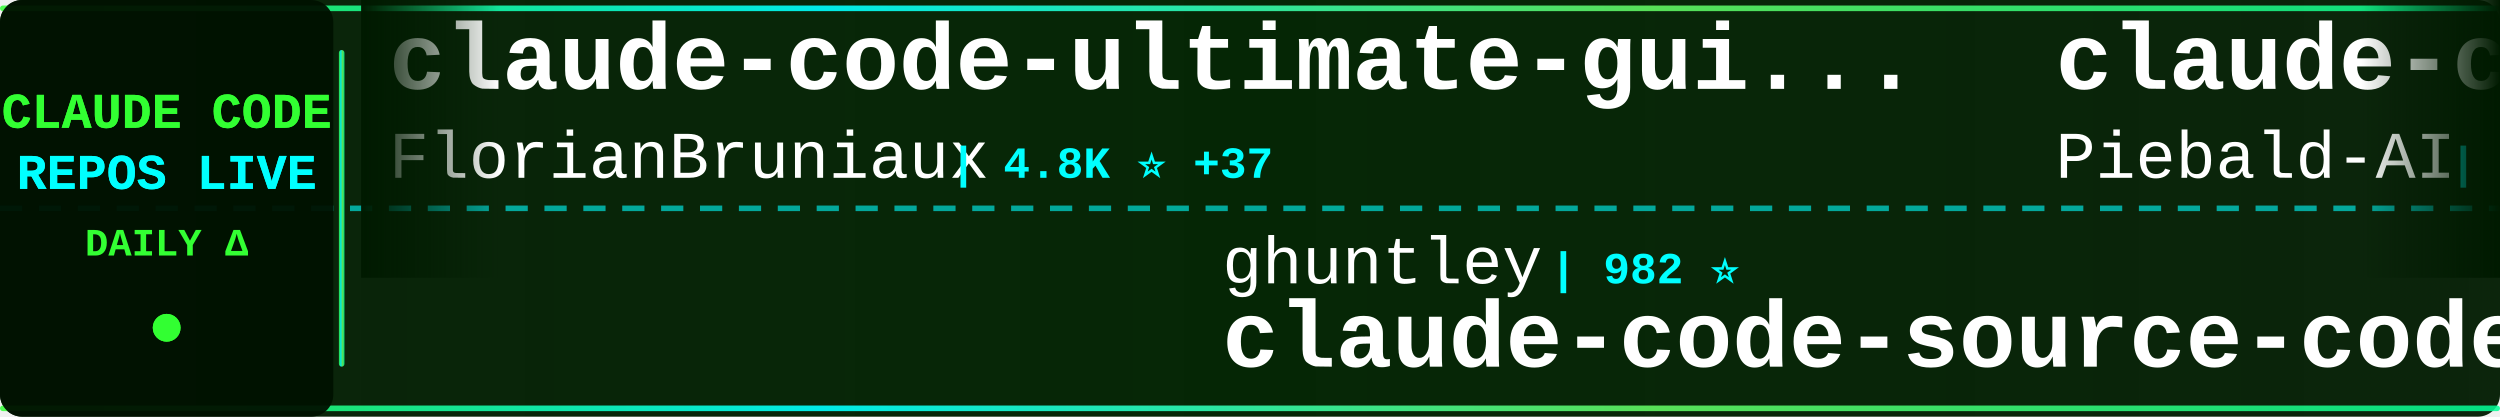
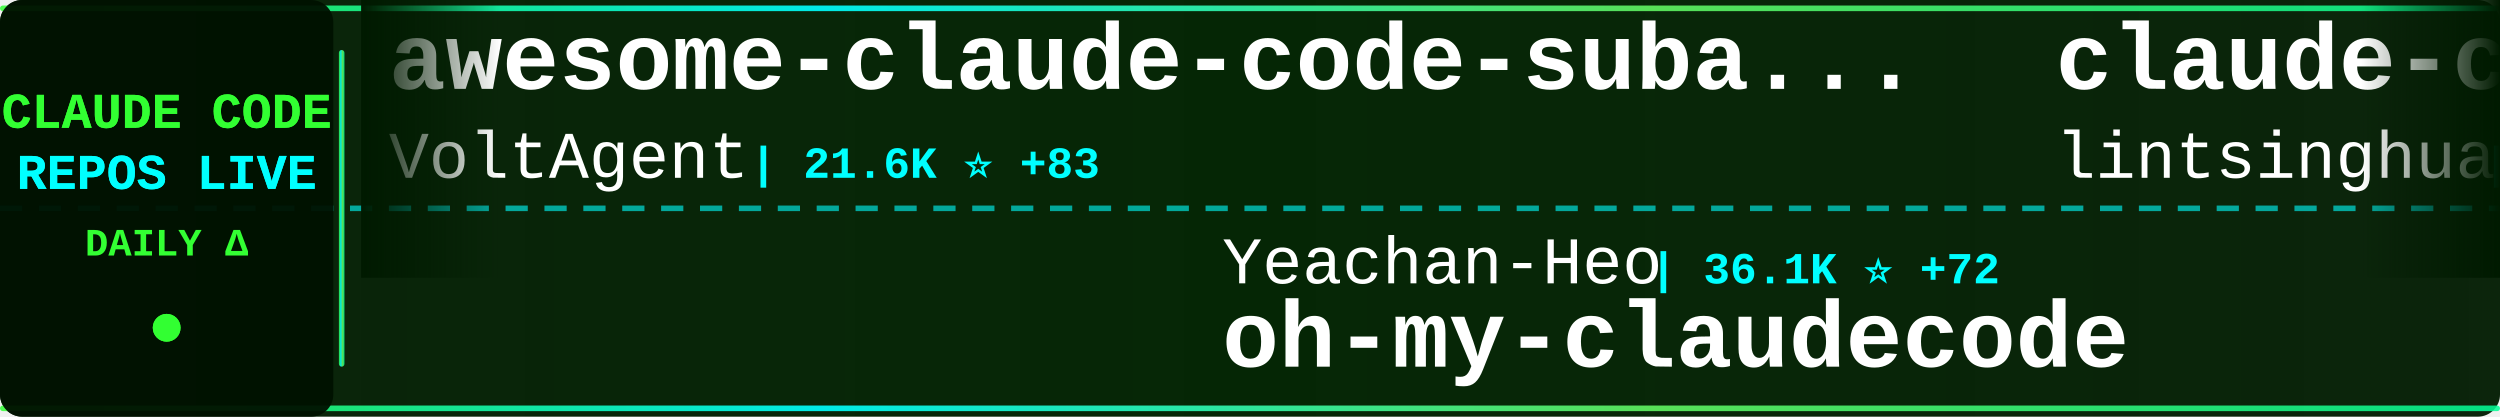
<svg xmlns="http://www.w3.org/2000/svg" width="900" height="150">
  <defs>
    <linearGradient id="tickerBg" x1="0%" y1="0%" x2="100%" y2="0%">
      <stop offset="0%" style="stop-color:#001a00;stop-opacity:0.95" />
      <stop offset="50%" style="stop-color:#002200;stop-opacity:0.98" />
      <stop offset="100%" style="stop-color:#001a00;stop-opacity:0.95" />
    </linearGradient>
    <linearGradient id="borderGrad" x1="0%" y1="0%" x2="100%" y2="0%">
      <stop offset="0%" style="stop-color:#33ff33;stop-opacity:0.85">
        <animate attributeName="stop-opacity" values="0.85;1;0.85" dur="2s" repeatCount="indefinite" />
      </stop>
      <stop offset="33%" style="stop-color:#00ffff;stop-opacity:0.9">
        <animate attributeName="stop-opacity" values="0.9;1;0.9" dur="2.2s" repeatCount="indefinite" />
      </stop>
      <stop offset="66%" style="stop-color:#66ff66;stop-opacity:0.85">
        <animate attributeName="stop-opacity" values="0.85;1;0.85" dur="1.8s" repeatCount="indefinite" />
      </stop>
      <stop offset="100%" style="stop-color:#00ff99;stop-opacity:0.85">
        <animate attributeName="stop-opacity" values="0.85;1;0.85" dur="2s" repeatCount="indefinite" />
      </stop>
    </linearGradient>
    <filter id="textGlow">
      <feGaussianBlur stdDeviation="0.1" result="coloredBlur" />
      <feMerge>
        <feMergeNode in="coloredBlur" />
        <feMergeNode in="SourceGraphic" />
      </feMerge>
    </filter>
    <filter id="metricGlow">
      <feGaussianBlur stdDeviation="0.2" result="coloredBlur" />
      <feMerge>
        <feMergeNode in="coloredBlur" />
        <feMergeNode in="SourceGraphic" />
      </feMerge>
    </filter>
    <linearGradient id="leftFade" x1="0%" y1="0%" x2="100%" y2="0%">
      <stop offset="0%" style="stop-color:#001a00;stop-opacity:1" />
      <stop offset="100%" style="stop-color:#001a00;stop-opacity:0" />
    </linearGradient>
    <linearGradient id="rightFade" x1="0%" y1="0%" x2="100%" y2="0%">
      <stop offset="0%" style="stop-color:#001a00;stop-opacity:0" />
      <stop offset="100%" style="stop-color:#001a00;stop-opacity:1" />
    </linearGradient>
  </defs>
  <rect width="900" height="150" fill="url(#tickerBg)" rx="8" />
  <rect x="0" y="2" width="900" height="2" fill="url(#borderGrad)" rx="1" />
  <rect x="0" y="146" width="900" height="2" fill="url(#borderGrad)" rx="1" />
  <line x1="0" y1="75" x2="900" y2="75" stroke="#00ffff" stroke-width="2" stroke-dasharray="8 6" opacity="0.6" />
  <rect x="0" y="0" width="120" height="150" fill="#001100" opacity="0.95" rx="8" />
  <text x="60" y="46" font-family="'Courier New', monospace" font-size="18" font-weight="bold" fill="#33ff33" text-anchor="middle" filter="url(#textGlow)">
    CLAUDE CODE
  </text>
  <text x="60" y="68" font-family="'Courier New', monospace" font-size="18" font-weight="bold" fill="#00ffff" text-anchor="middle" filter="url(#textGlow)">
    REPOS LIVE
  </text>
  <text x="60" y="92" font-family="'Courier New', monospace" font-size="14" font-weight="bold" fill="#33ff33" text-anchor="middle">
    DAILY Δ
  </text>
  <circle cx="60" cy="118" r="5" fill="#33ff33" filter="url(#metricGlow)">
    <animate attributeName="r" values="4;6;4" dur="1.5s" repeatCount="indefinite" />
    <animate attributeName="opacity" values="0.6;1;0.6" dur="1.5s" repeatCount="indefinite" />
  </circle>
  <rect x="122" y="18" width="2" height="114" fill="url(#borderGrad)" rx="1" />
  <clipPath id="tickerClip">
    <rect x="130" y="0" width="770" height="150" />
  </clipPath>
  <g clip-path="url(#tickerClip)">
    <g id="tickerItems">
      <animateTransform attributeName="transform" attributeType="XML" type="translate" from="0 0" to="-3000 0" dur="54s" repeatCount="indefinite" />
      <g transform="translate(0, 0)">
-         <text x="140" y="32" font-family="'Courier New', monospace" font-size="34" font-weight="bold" fill="#ffffff">claude-code-ultimate-gui...</text>
-         <text x="140" y="64" font-family="'Courier New', monospace" font-size="24" font-weight="normal" fill="#ffffff" opacity="1.0">FlorianBruniaux</text>
-         <text x="342" y="64" font-family="'Courier New', monospace" font-size="16" font-weight="bold" fill="#00ffff"> | 4.8K ⭐ +37</text>
+         <text x="140" y="32" font-family="'Courier New', monospace" font-size="34" font-weight="bold" fill="#ffffff">awesome-claude-code-suba...</text>
+         <text x="140" y="64" font-family="'Courier New', monospace" font-size="24" font-weight="normal" fill="#ffffff" opacity="1.0">VoltAgent</text>
+         <text x="270" y="64" font-family="'Courier New', monospace" font-size="16" font-weight="bold" fill="#00ffff"> | 21.6K ⭐ +83</text>
      </g>
      <g transform="translate(300, 0)">
-         <text x="140" y="102" font-family="'Courier New', monospace" font-size="24" font-weight="normal" fill="#ffffff" opacity="1.0">ghuntley</text>
-         <text x="258" y="102" font-family="'Courier New', monospace" font-size="16" font-weight="bold" fill="#00ffff"> | 982 ⭐</text>
-         <text x="140" y="132" font-family="'Courier New', monospace" font-size="34" font-weight="bold" fill="#ffffff">claude-code-source-code-...</text>
+         <text x="140" y="102" font-family="'Courier New', monospace" font-size="24" font-weight="normal" fill="#ffffff" opacity="1.0">Yeachan-Heo</text>
+         <text x="294" y="102" font-family="'Courier New', monospace" font-size="16" font-weight="bold" fill="#00ffff"> | 36.1K ⭐ +72</text>
+         <text x="140" y="132" font-family="'Courier New', monospace" font-size="34" font-weight="bold" fill="#ffffff">oh-my-claudecode</text>
      </g>
      <g transform="translate(600, 0)">
-         <text x="140" y="32" font-family="'Courier New', monospace" font-size="34" font-weight="bold" fill="#ffffff">claude-code-system-promp...</text>
-         <text x="140" y="64" font-family="'Courier New', monospace" font-size="24" font-weight="normal" fill="#ffffff" opacity="1.0">Piebald-AI</text>
-         <text x="282" y="64" font-family="'Courier New', monospace" font-size="16" font-weight="bold" fill="#00ffff"> | 10.9K ⭐ +33</text>
+         <text x="140" y="32" font-family="'Courier New', monospace" font-size="34" font-weight="bold" fill="#ffffff">claude-code-book</text>
+         <text x="140" y="64" font-family="'Courier New', monospace" font-size="24" font-weight="normal" fill="#ffffff" opacity="1.0">lintsinghua</text>
+         <text x="294" y="64" font-family="'Courier New', monospace" font-size="16" font-weight="bold" fill="#00ffff"> | 3.6K ⭐ +17</text>
      </g>
      <g transform="translate(900, 0)">
-         <text x="140" y="102" font-family="'Courier New', monospace" font-size="24" font-weight="normal" fill="#ffffff" opacity="1.0">ChrisWiles</text>
-         <text x="282" y="102" font-family="'Courier New', monospace" font-size="16" font-weight="bold" fill="#00ffff"> | 5.9K ⭐ +2</text>
-         <text x="140" y="132" font-family="'Courier New', monospace" font-size="34" font-weight="bold" fill="#ffffff">claude-code-showcase</text>
+         <text x="140" y="102" font-family="'Courier New', monospace" font-size="24" font-weight="normal" fill="#ffffff" opacity="1.0">fazxes</text>
+         <text x="234" y="102" font-family="'Courier New', monospace" font-size="16" font-weight="bold" fill="#00ffff"> | 221 ⭐ +1</text>
+         <text x="140" y="132" font-family="'Courier New', monospace" font-size="34" font-weight="bold" fill="#ffffff">Claude-code</text>
      </g>
      <g transform="translate(1200, 0)">
-         <text x="140" y="32" font-family="'Courier New', monospace" font-size="34" font-weight="bold" fill="#ffffff">claude-code-sub-agents</text>
-         <text x="140" y="64" font-family="'Courier New', monospace" font-size="24" font-weight="normal" fill="#ffffff" opacity="1.0">lst97</text>
-         <text x="222" y="64" font-family="'Courier New', monospace" font-size="16" font-weight="bold" fill="#00ffff"> | 1.6K ⭐ +1</text>
+         <text x="140" y="32" font-family="'Courier New', monospace" font-size="34" font-weight="bold" fill="#ffffff">claude-coder</text>
+         <text x="140" y="64" font-family="'Courier New', monospace" font-size="24" font-weight="normal" fill="#ffffff" opacity="1.0">kodu-ai</text>
+         <text x="246" y="64" font-family="'Courier New', monospace" font-size="16" font-weight="bold" fill="#00ffff"> | 5.3K ⭐</text>
      </g>
      <g transform="translate(1500, 0)">
-         <text x="140" y="102" font-family="'Courier New', monospace" font-size="24" font-weight="normal" fill="#ffffff" opacity="1.0">JrCx7scC</text>
-         <text x="258" y="102" font-family="'Courier New', monospace" font-size="16" font-weight="bold" fill="#00ffff"> | 370 ⭐</text>
-         <text x="140" y="132" font-family="'Courier New', monospace" font-size="34" font-weight="bold" fill="#ffffff">claude-code-source</text>
+         <text x="140" y="102" font-family="'Courier New', monospace" font-size="24" font-weight="normal" fill="#ffffff" opacity="1.0">ChinaSiro</text>
+         <text x="270" y="102" font-family="'Courier New', monospace" font-size="16" font-weight="bold" fill="#00ffff"> | 9.4K ⭐ +11</text>
+         <text x="140" y="132" font-family="'Courier New', monospace" font-size="34" font-weight="bold" fill="#ffffff">claude-code-sourcemap</text>
      </g>
      <g transform="translate(1800, 0)">
-         <text x="140" y="32" font-family="'Courier New', monospace" font-size="34" font-weight="bold" fill="#ffffff">Claude-Code</text>
-         <text x="140" y="64" font-family="'Courier New', monospace" font-size="24" font-weight="normal" fill="#ffffff" opacity="1.0">pengchengneo</text>
-         <text x="306" y="64" font-family="'Courier New', monospace" font-size="16" font-weight="bold" fill="#00ffff"> | 1.5K ⭐ +9</text>
+         <text x="140" y="32" font-family="'Courier New', monospace" font-size="34" font-weight="bold" fill="#ffffff">claude-code-engineering</text>
+         <text x="140" y="64" font-family="'Courier New', monospace" font-size="24" font-weight="normal" fill="#ffffff" opacity="1.0">huangjia2019</text>
+         <text x="306" y="64" font-family="'Courier New', monospace" font-size="16" font-weight="bold" fill="#00ffff"> | 816 ⭐ +9</text>
      </g>
      <g transform="translate(2100, 0)">
-         <text x="140" y="102" font-family="'Courier New', monospace" font-size="24" font-weight="normal" fill="#ffffff" opacity="1.0">Donchitos</text>
-         <text x="270" y="102" font-family="'Courier New', monospace" font-size="16" font-weight="bold" fill="#00ffff"> | 21.4K ⭐ +92</text>
-         <text x="140" y="132" font-family="'Courier New', monospace" font-size="34" font-weight="bold" fill="#ffffff">Claude-Code-Game-Studios</text>
+         <text x="140" y="102" font-family="'Courier New', monospace" font-size="24" font-weight="normal" fill="#ffffff" opacity="1.0">simonw</text>
+         <text x="234" y="102" font-family="'Courier New', monospace" font-size="16" font-weight="bold" fill="#00ffff"> | 1.6K ⭐</text>
+         <text x="140" y="132" font-family="'Courier New', monospace" font-size="34" font-weight="bold" fill="#ffffff">claude-code-transcripts</text>
      </g>
      <g transform="translate(2400, 0)">
-         <text x="140" y="32" font-family="'Courier New', monospace" font-size="34" font-weight="bold" fill="#ffffff">oh-my-claudecode</text>
-         <text x="140" y="64" font-family="'Courier New', monospace" font-size="24" font-weight="normal" fill="#ffffff" opacity="1.0">Yeachan-Heo</text>
-         <text x="294" y="64" font-family="'Courier New', monospace" font-size="16" font-weight="bold" fill="#00ffff"> | 36.1K ⭐ +75</text>
+         <text x="140" y="32" font-family="'Courier New', monospace" font-size="34" font-weight="bold" fill="#ffffff">Claude-Code-Source-Study</text>
+         <text x="140" y="64" font-family="'Courier New', monospace" font-size="24" font-weight="normal" fill="#ffffff" opacity="1.0">luyao618</text>
+         <text x="258" y="64" font-family="'Courier New', monospace" font-size="16" font-weight="bold" fill="#00ffff"> | 1.5K ⭐ +6</text>
      </g>
      <g transform="translate(2700, 0)">
-         <text x="140" y="102" font-family="'Courier New', monospace" font-size="24" font-weight="normal" fill="#ffffff" opacity="1.0">zebbern</text>
-         <text x="246" y="102" font-family="'Courier New', monospace" font-size="16" font-weight="bold" fill="#00ffff"> | 4.3K ⭐ +24</text>
-         <text x="140" y="132" font-family="'Courier New', monospace" font-size="34" font-weight="bold" fill="#ffffff">claude-code-guide</text>
+         <text x="140" y="102" font-family="'Courier New', monospace" font-size="24" font-weight="normal" fill="#ffffff" opacity="1.0">shareAI-lab</text>
+         <text x="294" y="102" font-family="'Courier New', monospace" font-size="16" font-weight="bold" fill="#00ffff"> | 65.9K ⭐ +236</text>
+         <text x="140" y="132" font-family="'Courier New', monospace" font-size="34" font-weight="bold" fill="#ffffff">learn-claude-code</text>
      </g>
      <g transform="translate(3000, 0)">
-         <text x="140" y="32" font-family="'Courier New', monospace" font-size="34" font-weight="bold" fill="#ffffff">claude-code-ultimate-gui...</text>
-         <text x="140" y="64" font-family="'Courier New', monospace" font-size="24" font-weight="normal" fill="#ffffff" opacity="1.0">FlorianBruniaux</text>
-         <text x="342" y="64" font-family="'Courier New', monospace" font-size="16" font-weight="bold" fill="#00ffff"> | 4.8K ⭐ +37</text>
+         <text x="140" y="32" font-family="'Courier New', monospace" font-size="34" font-weight="bold" fill="#ffffff">awesome-claude-code-suba...</text>
+         <text x="140" y="64" font-family="'Courier New', monospace" font-size="24" font-weight="normal" fill="#ffffff" opacity="1.0">VoltAgent</text>
+         <text x="270" y="64" font-family="'Courier New', monospace" font-size="16" font-weight="bold" fill="#00ffff"> | 21.6K ⭐ +83</text>
      </g>
      <g transform="translate(3300, 0)">
-         <text x="140" y="102" font-family="'Courier New', monospace" font-size="24" font-weight="normal" fill="#ffffff" opacity="1.0">ghuntley</text>
-         <text x="258" y="102" font-family="'Courier New', monospace" font-size="16" font-weight="bold" fill="#00ffff"> | 982 ⭐</text>
-         <text x="140" y="132" font-family="'Courier New', monospace" font-size="34" font-weight="bold" fill="#ffffff">claude-code-source-code-...</text>
+         <text x="140" y="102" font-family="'Courier New', monospace" font-size="24" font-weight="normal" fill="#ffffff" opacity="1.0">Yeachan-Heo</text>
+         <text x="294" y="102" font-family="'Courier New', monospace" font-size="16" font-weight="bold" fill="#00ffff"> | 36.1K ⭐ +72</text>
+         <text x="140" y="132" font-family="'Courier New', monospace" font-size="34" font-weight="bold" fill="#ffffff">oh-my-claudecode</text>
      </g>
      <g transform="translate(3600, 0)">
-         <text x="140" y="32" font-family="'Courier New', monospace" font-size="34" font-weight="bold" fill="#ffffff">claude-code-system-promp...</text>
-         <text x="140" y="64" font-family="'Courier New', monospace" font-size="24" font-weight="normal" fill="#ffffff" opacity="1.0">Piebald-AI</text>
-         <text x="282" y="64" font-family="'Courier New', monospace" font-size="16" font-weight="bold" fill="#00ffff"> | 10.9K ⭐ +33</text>
+         <text x="140" y="32" font-family="'Courier New', monospace" font-size="34" font-weight="bold" fill="#ffffff">claude-code-book</text>
+         <text x="140" y="64" font-family="'Courier New', monospace" font-size="24" font-weight="normal" fill="#ffffff" opacity="1.0">lintsinghua</text>
+         <text x="294" y="64" font-family="'Courier New', monospace" font-size="16" font-weight="bold" fill="#00ffff"> | 3.6K ⭐ +17</text>
      </g>
      <g transform="translate(3900, 0)">
-         <text x="140" y="102" font-family="'Courier New', monospace" font-size="24" font-weight="normal" fill="#ffffff" opacity="1.0">ChrisWiles</text>
-         <text x="282" y="102" font-family="'Courier New', monospace" font-size="16" font-weight="bold" fill="#00ffff"> | 5.9K ⭐ +2</text>
-         <text x="140" y="132" font-family="'Courier New', monospace" font-size="34" font-weight="bold" fill="#ffffff">claude-code-showcase</text>
+         <text x="140" y="102" font-family="'Courier New', monospace" font-size="24" font-weight="normal" fill="#ffffff" opacity="1.0">fazxes</text>
+         <text x="234" y="102" font-family="'Courier New', monospace" font-size="16" font-weight="bold" fill="#00ffff"> | 221 ⭐ +1</text>
+         <text x="140" y="132" font-family="'Courier New', monospace" font-size="34" font-weight="bold" fill="#ffffff">Claude-code</text>
      </g>
    </g>
  </g>
  <rect x="130" y="0" width="50" height="100" fill="url(#leftFade)" />
  <rect x="850" y="0" width="50" height="100" fill="url(#rightFade)" />
</svg>
